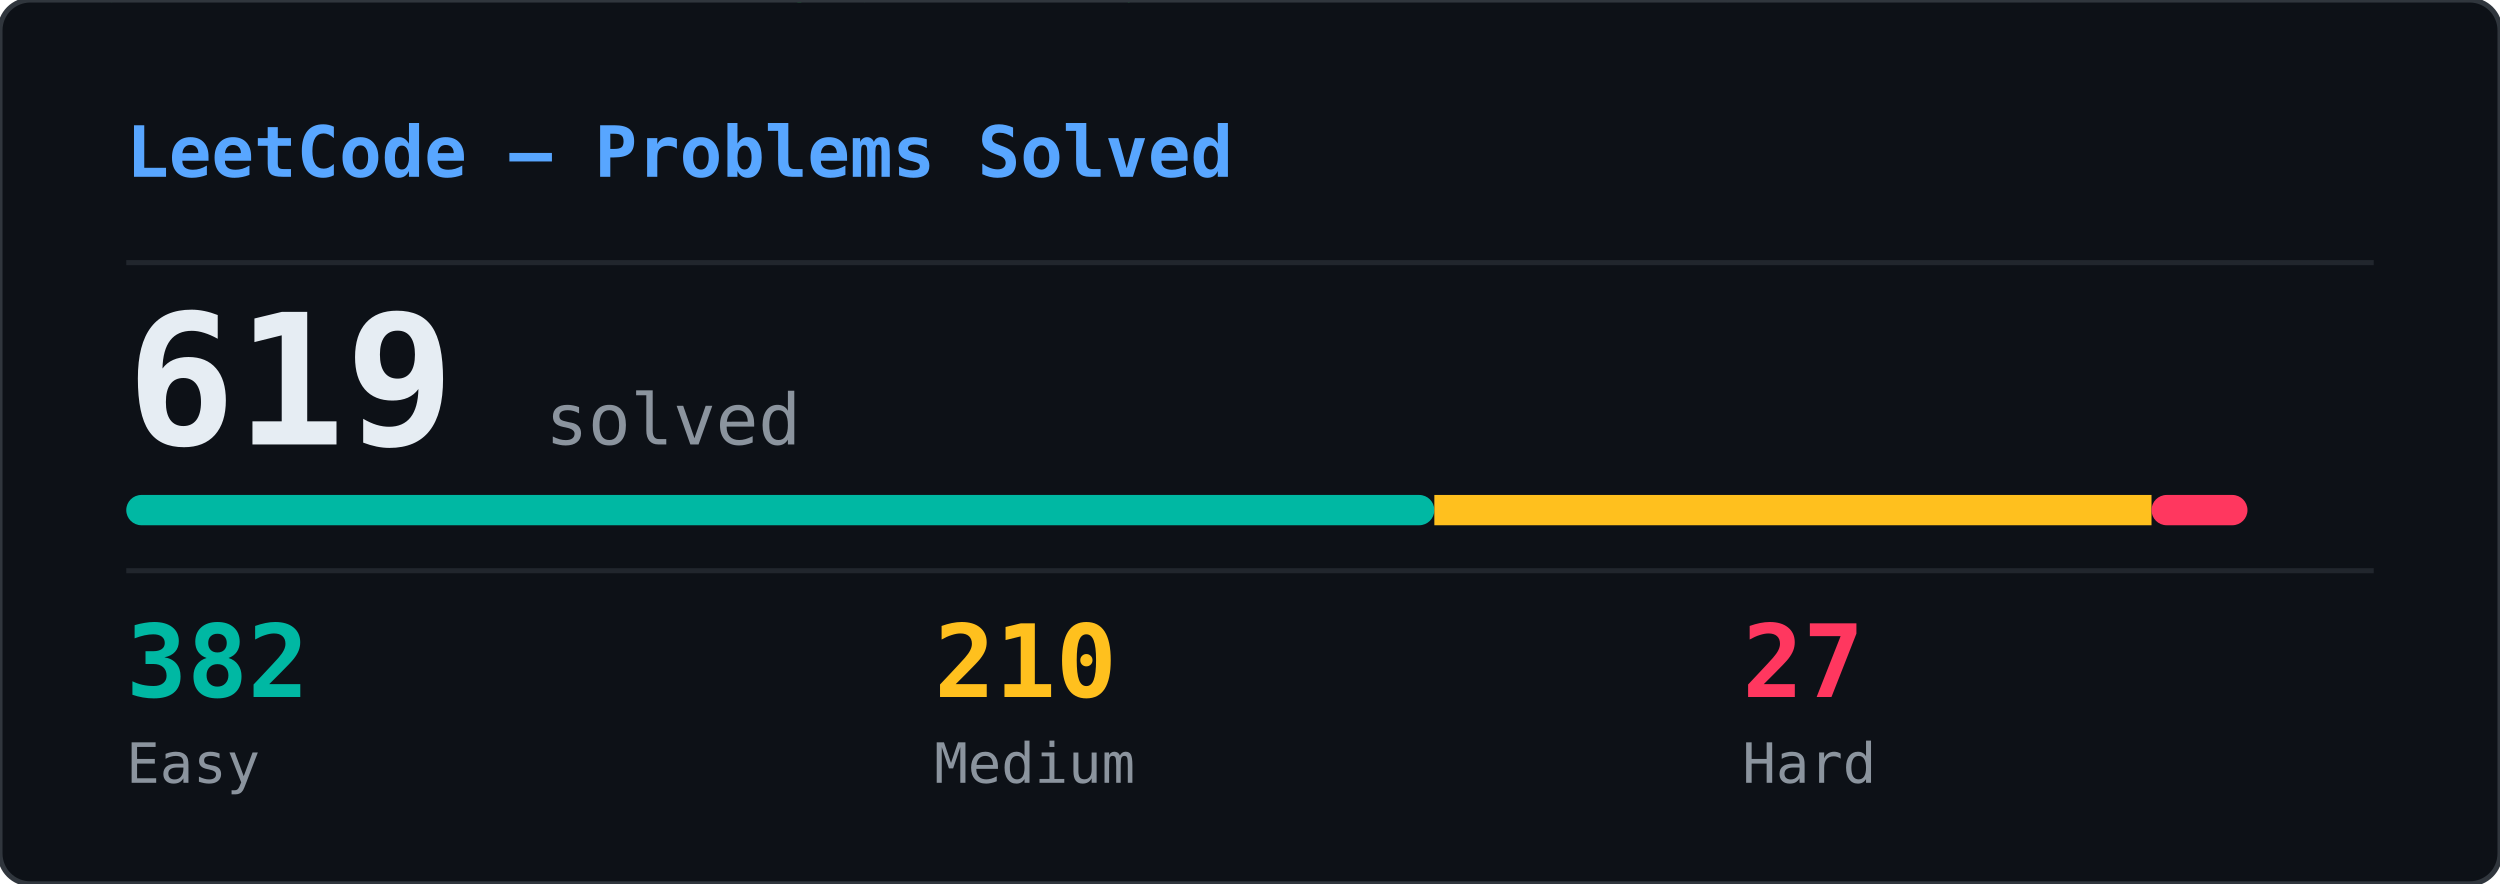
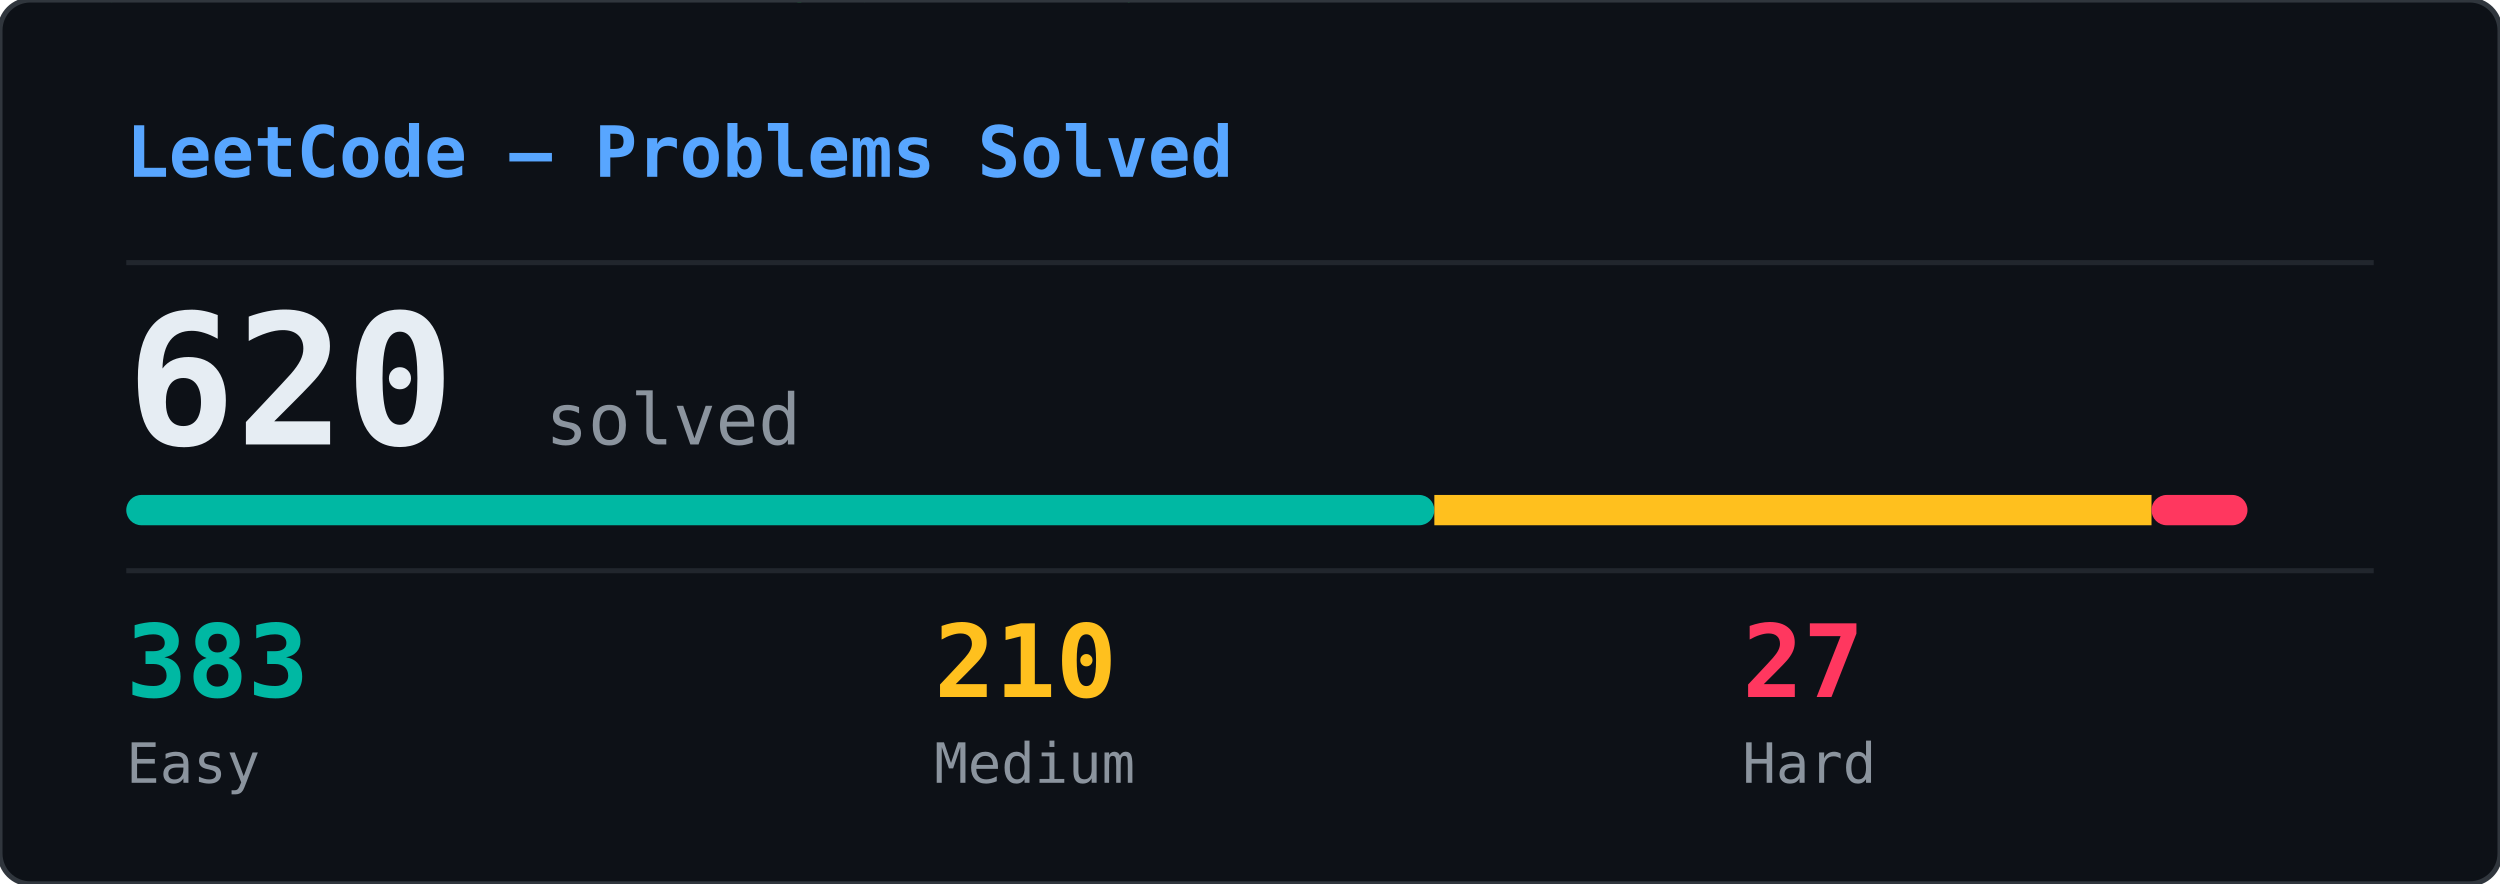
<svg xmlns="http://www.w3.org/2000/svg" width="495" height="175" viewBox="0 0 495 175">
  <defs>
    <clipPath id="lcs-clip">
      <rect width="495" height="175" rx="6" />
    </clipPath>
  </defs>
  <rect width="495" height="175" rx="6" fill="#0d1117" />
  <g clip-path="url(#lcs-clip)">
    <g opacity="0.22">
      <style>@keyframes lcs0{from{transform:translateY(-46px)}to{transform:translateY(189px)}}@keyframes lcs1{from{transform:translateY(-46px)}to{transform:translateY(189px)}}@keyframes lcs2{from{transform:translateY(-46px)}to{transform:translateY(189px)}}@keyframes lcs3{from{transform:translateY(-46px)}to{transform:translateY(189px)}}@keyframes lcs4{from{transform:translateY(-46px)}to{transform:translateY(189px)}}@keyframes lcs5{from{transform:translateY(-46px)}to{transform:translateY(189px)}}@keyframes lcs6{from{transform:translateY(-46px)}to{transform:translateY(189px)}}@keyframes lcs7{from{transform:translateY(-46px)}to{transform:translateY(189px)}}@keyframes lcs8{from{transform:translateY(-46px)}to{transform:translateY(189px)}}@keyframes lcs9{from{transform:translateY(-46px)}to{transform:translateY(189px)}}@keyframes lcs10{from{transform:translateY(-46px)}to{transform:translateY(189px)}}@keyframes lcs11{from{transform:translateY(-46px)}to{transform:translateY(189px)}}@keyframes lcs12{from{transform:translateY(-46px)}to{transform:translateY(189px)}}@keyframes lcs13{from{transform:translateY(-46px)}to{transform:translateY(189px)}}@keyframes lcs14{from{transform:translateY(-46px)}to{transform:translateY(189px)}}@keyframes lcs15{from{transform:translateY(-46px)}to{transform:translateY(189px)}}@keyframes lcs16{from{transform:translateY(-46px)}to{transform:translateY(189px)}}@keyframes lcs17{from{transform:translateY(-46px)}to{transform:translateY(189px)}}@keyframes lcs18{from{transform:translateY(-46px)}to{transform:translateY(189px)}}@keyframes lcs19{from{transform:translateY(-46px)}to{transform:translateY(189px)}}@keyframes lcs20{from{transform:translateY(-46px)}to{transform:translateY(189px)}}@keyframes lcs21{from{transform:translateY(-46px)}to{transform:translateY(189px)}}@keyframes lcs22{from{transform:translateY(-46px)}to{transform:translateY(189px)}}@keyframes lcs23{from{transform:translateY(-46px)}to{transform:translateY(189px)}}@keyframes lcs24{from{transform:translateY(-46px)}to{transform:translateY(189px)}}@keyframes lcs25{from{transform:translateY(-46px)}to{transform:translateY(189px)}}@keyframes lcs26{from{transform:translateY(-46px)}to{transform:translateY(189px)}}@keyframes lcs27{from{transform:translateY(-46px)}to{transform:translateY(189px)}}@keyframes lcs28{from{transform:translateY(-46px)}to{transform:translateY(189px)}}@keyframes lcs29{from{transform:translateY(-46px)}to{transform:translateY(189px)}}@keyframes lcs30{from{transform:translateY(-46px)}to{transform:translateY(189px)}}@keyframes lcs31{from{transform:translateY(-46px)}to{transform:translateY(189px)}}@keyframes lcs32{from{transform:translateY(-46px)}to{transform:translateY(189px)}}@keyframes lcs33{from{transform:translateY(-46px)}to{transform:translateY(189px)}}@keyframes lcs34{from{transform:translateY(-46px)}to{transform:translateY(189px)}}@keyframes lcs35{from{transform:translateY(-46px)}to{transform:translateY(189px)}}@keyframes lcs36{from{transform:translateY(-46px)}to{transform:translateY(189px)}}@keyframes lcs37{from{transform:translateY(-46px)}to{transform:translateY(189px)}}</style>
      <g style="animation:lcs0 2.69s linear infinite;animation-delay:-0.69s">
        <text x="193" y="0" font-family="monospace" font-size="12" fill="#00ff41">ﾚ</text>
        <text x="193" y="-14" font-family="monospace" font-size="12" fill="#00ff41" opacity="0.75">ﾀ</text>
        <text x="193" y="-28" font-family="monospace" font-size="12" fill="#00ff41" opacity="0.50">5</text>
        <text x="193" y="-42" font-family="monospace" font-size="12" fill="#00ff41" opacity="0.25">ｪ</text>
      </g>
      <g style="animation:lcs1 2.33s linear infinite;animation-delay:-1.70s">
        <text x="30" y="0" font-family="monospace" font-size="12" fill="#00ff41">ﾝ</text>
        <text x="30" y="-14" font-family="monospace" font-size="12" fill="#00ff41" opacity="0.75">3</text>
        <text x="30" y="-28" font-family="monospace" font-size="12" fill="#00ff41" opacity="0.50">ｼ</text>
        <text x="30" y="-42" font-family="monospace" font-size="12" fill="#00ff41" opacity="0.25">ﾂ</text>
      </g>
      <g style="animation:lcs2 2.46s linear infinite;animation-delay:-2.10s">
        <text x="169" y="0" font-family="monospace" font-size="12" fill="#00ff41">ﾗ</text>
        <text x="169" y="-14" font-family="monospace" font-size="12" fill="#00ff41" opacity="0.75">3</text>
        <text x="169" y="-28" font-family="monospace" font-size="12" fill="#00ff41" opacity="0.50">ﾉ</text>
        <text x="169" y="-42" font-family="monospace" font-size="12" fill="#00ff41" opacity="0.25">ｯ</text>
      </g>
      <g style="animation:lcs3 1.91s linear infinite;animation-delay:-1.44s">
        <text x="262" y="0" font-family="monospace" font-size="12" fill="#00ff41">ｴ</text>
        <text x="262" y="-14" font-family="monospace" font-size="12" fill="#00ff41" opacity="0.75">4</text>
        <text x="262" y="-28" font-family="monospace" font-size="12" fill="#00ff41" opacity="0.50">ｴ</text>
        <text x="262" y="-42" font-family="monospace" font-size="12" fill="#00ff41" opacity="0.25">ﾎ</text>
      </g>
      <g style="animation:lcs4 1.99s linear infinite;animation-delay:-1.00s">
        <text x="187" y="0" font-family="monospace" font-size="12" fill="#00ff41">ｭ</text>
        <text x="187" y="-14" font-family="monospace" font-size="12" fill="#00ff41" opacity="0.75">ｪ</text>
        <text x="187" y="-28" font-family="monospace" font-size="12" fill="#00ff41" opacity="0.50">ﾏ</text>
        <text x="187" y="-42" font-family="monospace" font-size="12" fill="#00ff41" opacity="0.25">ﾓ</text>
      </g>
      <g style="animation:lcs5 1.88s linear infinite;animation-delay:-0.23s">
        <text x="239" y="0" font-family="monospace" font-size="12" fill="#00ff41">ﾜ</text>
        <text x="239" y="-14" font-family="monospace" font-size="12" fill="#00ff41" opacity="0.75">ｳ</text>
        <text x="239" y="-28" font-family="monospace" font-size="12" fill="#00ff41" opacity="0.50">ｫ</text>
        <text x="239" y="-42" font-family="monospace" font-size="12" fill="#00ff41" opacity="0.25">ｻ</text>
      </g>
      <g style="animation:lcs6 2.32s linear infinite;animation-delay:-1.25s">
        <text x="121" y="0" font-family="monospace" font-size="12" fill="#00ff41">ﾙ</text>
        <text x="121" y="-14" font-family="monospace" font-size="12" fill="#00ff41" opacity="0.75">ｨ</text>
        <text x="121" y="-28" font-family="monospace" font-size="12" fill="#00ff41" opacity="0.50">ｪ</text>
        <text x="121" y="-42" font-family="monospace" font-size="12" fill="#00ff41" opacity="0.25">7</text>
      </g>
      <g style="animation:lcs7 2.60s linear infinite;animation-delay:-1.81s">
        <text x="247" y="0" font-family="monospace" font-size="12" fill="#00ff41">1</text>
        <text x="247" y="-14" font-family="monospace" font-size="12" fill="#00ff41" opacity="0.75">ｳ</text>
        <text x="247" y="-28" font-family="monospace" font-size="12" fill="#00ff41" opacity="0.50">ﾙ</text>
        <text x="247" y="-42" font-family="monospace" font-size="12" fill="#00ff41" opacity="0.25">ｹ</text>
      </g>
      <g style="animation:lcs8 2.73s linear infinite;animation-delay:-1.38s">
        <text x="291" y="0" font-family="monospace" font-size="12" fill="#00ff41">ﾛ</text>
        <text x="291" y="-14" font-family="monospace" font-size="12" fill="#00ff41" opacity="0.75">ｴ</text>
        <text x="291" y="-28" font-family="monospace" font-size="12" fill="#00ff41" opacity="0.50">ﾔ</text>
        <text x="291" y="-42" font-family="monospace" font-size="12" fill="#00ff41" opacity="0.25">ｮ</text>
      </g>
      <g style="animation:lcs9 2.46s linear infinite;animation-delay:-1.23s">
        <text x="413" y="0" font-family="monospace" font-size="12" fill="#00ff41">ｾ</text>
        <text x="413" y="-14" font-family="monospace" font-size="12" fill="#00ff41" opacity="0.75">ﾋ</text>
        <text x="413" y="-28" font-family="monospace" font-size="12" fill="#00ff41" opacity="0.50">ﾉ</text>
        <text x="413" y="-42" font-family="monospace" font-size="12" fill="#00ff41" opacity="0.25">ﾒ</text>
      </g>
      <g style="animation:lcs10 2.84s linear infinite;animation-delay:-2.57s">
        <text x="400" y="0" font-family="monospace" font-size="12" fill="#00ff41">ﾅ</text>
        <text x="400" y="-14" font-family="monospace" font-size="12" fill="#00ff41" opacity="0.75">ｴ</text>
        <text x="400" y="-28" font-family="monospace" font-size="12" fill="#00ff41" opacity="0.50">ﾅ</text>
        <text x="400" y="-42" font-family="monospace" font-size="12" fill="#00ff41" opacity="0.25">ﾃ</text>
      </g>
      <g style="animation:lcs11 1.94s linear infinite;animation-delay:-0.57s">
        <text x="333" y="0" font-family="monospace" font-size="12" fill="#00ff41">ﾓ</text>
        <text x="333" y="-14" font-family="monospace" font-size="12" fill="#00ff41" opacity="0.75">ﾚ</text>
        <text x="333" y="-28" font-family="monospace" font-size="12" fill="#00ff41" opacity="0.50">ﾐ</text>
        <text x="333" y="-42" font-family="monospace" font-size="12" fill="#00ff41" opacity="0.25">ﾚ</text>
      </g>
      <g style="animation:lcs12 2.65s linear infinite;animation-delay:-2.46s">
        <text x="400" y="0" font-family="monospace" font-size="12" fill="#00ff41">ｹ</text>
        <text x="400" y="-14" font-family="monospace" font-size="12" fill="#00ff41" opacity="0.75">ﾏ</text>
        <text x="400" y="-28" font-family="monospace" font-size="12" fill="#00ff41" opacity="0.50">ﾑ</text>
        <text x="400" y="-42" font-family="monospace" font-size="12" fill="#00ff41" opacity="0.25">ﾕ</text>
      </g>
      <g style="animation:lcs13 2.89s linear infinite;animation-delay:-0.44s">
        <text x="154" y="0" font-family="monospace" font-size="12" fill="#00ff41">ｮ</text>
        <text x="154" y="-14" font-family="monospace" font-size="12" fill="#00ff41" opacity="0.75">ﾛ</text>
        <text x="154" y="-28" font-family="monospace" font-size="12" fill="#00ff41" opacity="0.50">ｦ</text>
        <text x="154" y="-42" font-family="monospace" font-size="12" fill="#00ff41" opacity="0.25">ｼ</text>
      </g>
      <g style="animation:lcs14 2.00s linear infinite;animation-delay:-0.03s">
        <text x="69" y="0" font-family="monospace" font-size="12" fill="#00ff41">ﾙ</text>
        <text x="69" y="-14" font-family="monospace" font-size="12" fill="#00ff41" opacity="0.75">ﾈ</text>
        <text x="69" y="-28" font-family="monospace" font-size="12" fill="#00ff41" opacity="0.50">9</text>
        <text x="69" y="-42" font-family="monospace" font-size="12" fill="#00ff41" opacity="0.25">ﾃ</text>
      </g>
      <g style="animation:lcs15 1.52s linear infinite;animation-delay:-0.32s">
        <text x="87" y="0" font-family="monospace" font-size="12" fill="#00ff41">ｻ</text>
        <text x="87" y="-14" font-family="monospace" font-size="12" fill="#00ff41" opacity="0.75">9</text>
        <text x="87" y="-28" font-family="monospace" font-size="12" fill="#00ff41" opacity="0.50">ﾇ</text>
        <text x="87" y="-42" font-family="monospace" font-size="12" fill="#00ff41" opacity="0.25">7</text>
      </g>
      <g style="animation:lcs16 3.01s linear infinite;animation-delay:-0.91s">
        <text x="445" y="0" font-family="monospace" font-size="12" fill="#00ff41">ｸ</text>
        <text x="445" y="-14" font-family="monospace" font-size="12" fill="#00ff41" opacity="0.75">ﾌ</text>
        <text x="445" y="-28" font-family="monospace" font-size="12" fill="#00ff41" opacity="0.50">ﾒ</text>
        <text x="445" y="-42" font-family="monospace" font-size="12" fill="#00ff41" opacity="0.25">0</text>
      </g>
      <g style="animation:lcs17 1.56s linear infinite;animation-delay:-0.57s">
        <text x="340" y="0" font-family="monospace" font-size="12" fill="#00ff41">ｹ</text>
        <text x="340" y="-14" font-family="monospace" font-size="12" fill="#00ff41" opacity="0.75">ｿ</text>
        <text x="340" y="-28" font-family="monospace" font-size="12" fill="#00ff41" opacity="0.50">1</text>
        <text x="340" y="-42" font-family="monospace" font-size="12" fill="#00ff41" opacity="0.25">ﾄ</text>
      </g>
      <g style="animation:lcs18 1.57s linear infinite;animation-delay:-0.71s">
        <text x="248" y="0" font-family="monospace" font-size="12" fill="#00ff41">ﾝ</text>
        <text x="248" y="-14" font-family="monospace" font-size="12" fill="#00ff41" opacity="0.75">ｫ</text>
        <text x="248" y="-28" font-family="monospace" font-size="12" fill="#00ff41" opacity="0.50">ﾍ</text>
        <text x="248" y="-42" font-family="monospace" font-size="12" fill="#00ff41" opacity="0.25">ﾉ</text>
      </g>
      <g style="animation:lcs19 2.98s linear infinite;animation-delay:-2.87s">
        <text x="375" y="0" font-family="monospace" font-size="12" fill="#00ff41">3</text>
        <text x="375" y="-14" font-family="monospace" font-size="12" fill="#00ff41" opacity="0.75">ｪ</text>
        <text x="375" y="-28" font-family="monospace" font-size="12" fill="#00ff41" opacity="0.50">8</text>
        <text x="375" y="-42" font-family="monospace" font-size="12" fill="#00ff41" opacity="0.25">ﾙ</text>
      </g>
      <g style="animation:lcs20 1.62s linear infinite;animation-delay:-0.17s">
        <text x="48" y="0" font-family="monospace" font-size="12" fill="#00ff41">0</text>
        <text x="48" y="-14" font-family="monospace" font-size="12" fill="#00ff41" opacity="0.75">ｩ</text>
        <text x="48" y="-28" font-family="monospace" font-size="12" fill="#00ff41" opacity="0.50">ｻ</text>
        <text x="48" y="-42" font-family="monospace" font-size="12" fill="#00ff41" opacity="0.25">ｸ</text>
      </g>
      <g style="animation:lcs21 2.87s linear infinite;animation-delay:-1.24s">
        <text x="235" y="0" font-family="monospace" font-size="12" fill="#00ff41">6</text>
        <text x="235" y="-14" font-family="monospace" font-size="12" fill="#00ff41" opacity="0.75">5</text>
        <text x="235" y="-28" font-family="monospace" font-size="12" fill="#00ff41" opacity="0.50">ﾑ</text>
        <text x="235" y="-42" font-family="monospace" font-size="12" fill="#00ff41" opacity="0.25">ｺ</text>
      </g>
      <g style="animation:lcs22 1.86s linear infinite;animation-delay:-0.39s">
        <text x="337" y="0" font-family="monospace" font-size="12" fill="#00ff41">ﾎ</text>
        <text x="337" y="-14" font-family="monospace" font-size="12" fill="#00ff41" opacity="0.75">ﾙ</text>
        <text x="337" y="-28" font-family="monospace" font-size="12" fill="#00ff41" opacity="0.50">ｲ</text>
        <text x="337" y="-42" font-family="monospace" font-size="12" fill="#00ff41" opacity="0.25">ｭ</text>
      </g>
      <g style="animation:lcs23 1.84s linear infinite;animation-delay:-1.79s">
        <text x="212" y="0" font-family="monospace" font-size="12" fill="#00ff41">9</text>
        <text x="212" y="-14" font-family="monospace" font-size="12" fill="#00ff41" opacity="0.75">7</text>
        <text x="212" y="-28" font-family="monospace" font-size="12" fill="#00ff41" opacity="0.50">ｪ</text>
        <text x="212" y="-42" font-family="monospace" font-size="12" fill="#00ff41" opacity="0.25">ﾜ</text>
      </g>
      <g style="animation:lcs24 2.52s linear infinite;animation-delay:-0.48s">
        <text x="336" y="0" font-family="monospace" font-size="12" fill="#00ff41">ﾌ</text>
        <text x="336" y="-14" font-family="monospace" font-size="12" fill="#00ff41" opacity="0.75">ｲ</text>
        <text x="336" y="-28" font-family="monospace" font-size="12" fill="#00ff41" opacity="0.50">ﾇ</text>
        <text x="336" y="-42" font-family="monospace" font-size="12" fill="#00ff41" opacity="0.25">ﾂ</text>
      </g>
      <g style="animation:lcs25 1.69s linear infinite;animation-delay:-1.57s">
        <text x="390" y="0" font-family="monospace" font-size="12" fill="#00ff41">7</text>
        <text x="390" y="-14" font-family="monospace" font-size="12" fill="#00ff41" opacity="0.75">ﾅ</text>
        <text x="390" y="-28" font-family="monospace" font-size="12" fill="#00ff41" opacity="0.50">ﾗ</text>
        <text x="390" y="-42" font-family="monospace" font-size="12" fill="#00ff41" opacity="0.25">ﾆ</text>
      </g>
      <g style="animation:lcs26 1.63s linear infinite;animation-delay:-0.62s">
        <text x="19" y="0" font-family="monospace" font-size="12" fill="#00ff41">ｷ</text>
        <text x="19" y="-14" font-family="monospace" font-size="12" fill="#00ff41" opacity="0.75">ﾔ</text>
        <text x="19" y="-28" font-family="monospace" font-size="12" fill="#00ff41" opacity="0.50">ﾜ</text>
        <text x="19" y="-42" font-family="monospace" font-size="12" fill="#00ff41" opacity="0.25">ﾚ</text>
      </g>
      <g style="animation:lcs27 1.57s linear infinite;animation-delay:-1.34s">
        <text x="121" y="0" font-family="monospace" font-size="12" fill="#00ff41">8</text>
        <text x="121" y="-14" font-family="monospace" font-size="12" fill="#00ff41" opacity="0.75">ｻ</text>
        <text x="121" y="-28" font-family="monospace" font-size="12" fill="#00ff41" opacity="0.50">ﾚ</text>
        <text x="121" y="-42" font-family="monospace" font-size="12" fill="#00ff41" opacity="0.25">5</text>
      </g>
      <g style="animation:lcs28 2.24s linear infinite;animation-delay:-1.18s">
        <text x="133" y="0" font-family="monospace" font-size="12" fill="#00ff41">ﾏ</text>
        <text x="133" y="-14" font-family="monospace" font-size="12" fill="#00ff41" opacity="0.75">ｼ</text>
        <text x="133" y="-28" font-family="monospace" font-size="12" fill="#00ff41" opacity="0.50">ｩ</text>
        <text x="133" y="-42" font-family="monospace" font-size="12" fill="#00ff41" opacity="0.25">ﾋ</text>
      </g>
      <g style="animation:lcs29 2.67s linear infinite;animation-delay:-2.13s">
        <text x="475" y="0" font-family="monospace" font-size="12" fill="#00ff41">1</text>
        <text x="475" y="-14" font-family="monospace" font-size="12" fill="#00ff41" opacity="0.75">ﾖ</text>
        <text x="475" y="-28" font-family="monospace" font-size="12" fill="#00ff41" opacity="0.50">ﾁ</text>
        <text x="475" y="-42" font-family="monospace" font-size="12" fill="#00ff41" opacity="0.25">ﾆ</text>
      </g>
      <g style="animation:lcs30 2.97s linear infinite;animation-delay:-1.16s">
        <text x="17" y="0" font-family="monospace" font-size="12" fill="#00ff41">ｾ</text>
        <text x="17" y="-14" font-family="monospace" font-size="12" fill="#00ff41" opacity="0.75">ﾇ</text>
        <text x="17" y="-28" font-family="monospace" font-size="12" fill="#00ff41" opacity="0.50">ﾈ</text>
        <text x="17" y="-42" font-family="monospace" font-size="12" fill="#00ff41" opacity="0.25">ﾖ</text>
      </g>
      <g style="animation:lcs31 3.08s linear infinite;animation-delay:-0.74s">
        <text x="221" y="0" font-family="monospace" font-size="12" fill="#00ff41">ｩ</text>
        <text x="221" y="-14" font-family="monospace" font-size="12" fill="#00ff41" opacity="0.75">ﾈ</text>
        <text x="221" y="-28" font-family="monospace" font-size="12" fill="#00ff41" opacity="0.50">ｸ</text>
        <text x="221" y="-42" font-family="monospace" font-size="12" fill="#00ff41" opacity="0.25">ｻ</text>
      </g>
      <g style="animation:lcs32 2.15s linear infinite;animation-delay:-1.13s">
        <text x="266" y="0" font-family="monospace" font-size="12" fill="#00ff41">ﾎ</text>
        <text x="266" y="-14" font-family="monospace" font-size="12" fill="#00ff41" opacity="0.75">ﾄ</text>
        <text x="266" y="-28" font-family="monospace" font-size="12" fill="#00ff41" opacity="0.50">ﾁ</text>
        <text x="266" y="-42" font-family="monospace" font-size="12" fill="#00ff41" opacity="0.25">ﾆ</text>
      </g>
      <g style="animation:lcs33 3.02s linear infinite;animation-delay:-1.95s">
        <text x="21" y="0" font-family="monospace" font-size="12" fill="#00ff41">ﾙ</text>
        <text x="21" y="-14" font-family="monospace" font-size="12" fill="#00ff41" opacity="0.75">ｶ</text>
        <text x="21" y="-28" font-family="monospace" font-size="12" fill="#00ff41" opacity="0.50">ｹ</text>
        <text x="21" y="-42" font-family="monospace" font-size="12" fill="#00ff41" opacity="0.25">ｶ</text>
      </g>
      <g style="animation:lcs34 1.74s linear infinite;animation-delay:-1.48s">
        <text x="405" y="0" font-family="monospace" font-size="12" fill="#00ff41">ﾆ</text>
        <text x="405" y="-14" font-family="monospace" font-size="12" fill="#00ff41" opacity="0.75">3</text>
        <text x="405" y="-28" font-family="monospace" font-size="12" fill="#00ff41" opacity="0.50">ﾄ</text>
        <text x="405" y="-42" font-family="monospace" font-size="12" fill="#00ff41" opacity="0.25">ﾗ</text>
      </g>
      <g style="animation:lcs35 1.57s linear infinite;animation-delay:-1.15s">
        <text x="401" y="0" font-family="monospace" font-size="12" fill="#00ff41">ｸ</text>
        <text x="401" y="-14" font-family="monospace" font-size="12" fill="#00ff41" opacity="0.75">0</text>
        <text x="401" y="-28" font-family="monospace" font-size="12" fill="#00ff41" opacity="0.50">ﾉ</text>
        <text x="401" y="-42" font-family="monospace" font-size="12" fill="#00ff41" opacity="0.25">ﾕ</text>
      </g>
      <g style="animation:lcs36 1.82s linear infinite;animation-delay:-1.21s">
        <text x="249" y="0" font-family="monospace" font-size="12" fill="#00ff41">ﾘ</text>
        <text x="249" y="-14" font-family="monospace" font-size="12" fill="#00ff41" opacity="0.75">ｯ</text>
        <text x="249" y="-28" font-family="monospace" font-size="12" fill="#00ff41" opacity="0.50">ｲ</text>
        <text x="249" y="-42" font-family="monospace" font-size="12" fill="#00ff41" opacity="0.25">ﾇ</text>
      </g>
      <g style="animation:lcs37 2.58s linear infinite;animation-delay:-0.99s">
        <text x="295" y="0" font-family="monospace" font-size="12" fill="#00ff41">ﾕ</text>
        <text x="295" y="-14" font-family="monospace" font-size="12" fill="#00ff41" opacity="0.75">ﾋ</text>
        <text x="295" y="-28" font-family="monospace" font-size="12" fill="#00ff41" opacity="0.50">8</text>
        <text x="295" y="-42" font-family="monospace" font-size="12" fill="#00ff41" opacity="0.25">ｭ</text>
      </g>
    </g>
  </g>
  <rect width="495" height="175" rx="6" fill="none" stroke="#30363d" stroke-width="1" />
  <text x="25" y="35" font-family="monospace" font-size="14" font-weight="600" fill="#58a6ff">LeetCode — Problems Solved</text>
  <line x1="25" y1="52" x2="470" y2="52" stroke="#21262d" stroke-width="1" />
-   <text x="25" y="88" font-family="monospace" font-size="36" font-weight="700" fill="#e6edf3">619</text>
+   <text x="25" y="88" font-family="monospace" font-size="36" font-weight="700" fill="#e6edf3">620</text>
  <text x="108" y="88" font-family="monospace" font-size="14" fill="#8b949e">solved</text>
  <rect x="25" y="98" width="259" height="6" rx="3" fill="#00b8a3" />
  <rect x="284" y="98" width="142" height="6" fill="#ffc01e" />
  <rect x="426" y="98" width="19" height="6" rx="3" fill="#ff375f" />
  <line x1="25" y1="113" x2="470" y2="113" stroke="#21262d" stroke-width="1" />
-   <text x="25" y="138" font-family="monospace" font-size="20" font-weight="700" fill="#00b8a3">382</text>
+   <text x="25" y="138" font-family="monospace" font-size="20" font-weight="700" fill="#00b8a3">383</text>
  <text x="25" y="155" font-family="monospace" font-size="11" fill="#8b949e">Easy</text>
  <text x="185" y="138" font-family="monospace" font-size="20" font-weight="700" fill="#ffc01e">210</text>
  <text x="185" y="155" font-family="monospace" font-size="11" fill="#8b949e">Medium</text>
  <text x="345" y="138" font-family="monospace" font-size="20" font-weight="700" fill="#ff375f">27</text>
  <text x="345" y="155" font-family="monospace" font-size="11" fill="#8b949e">Hard</text>
</svg>
